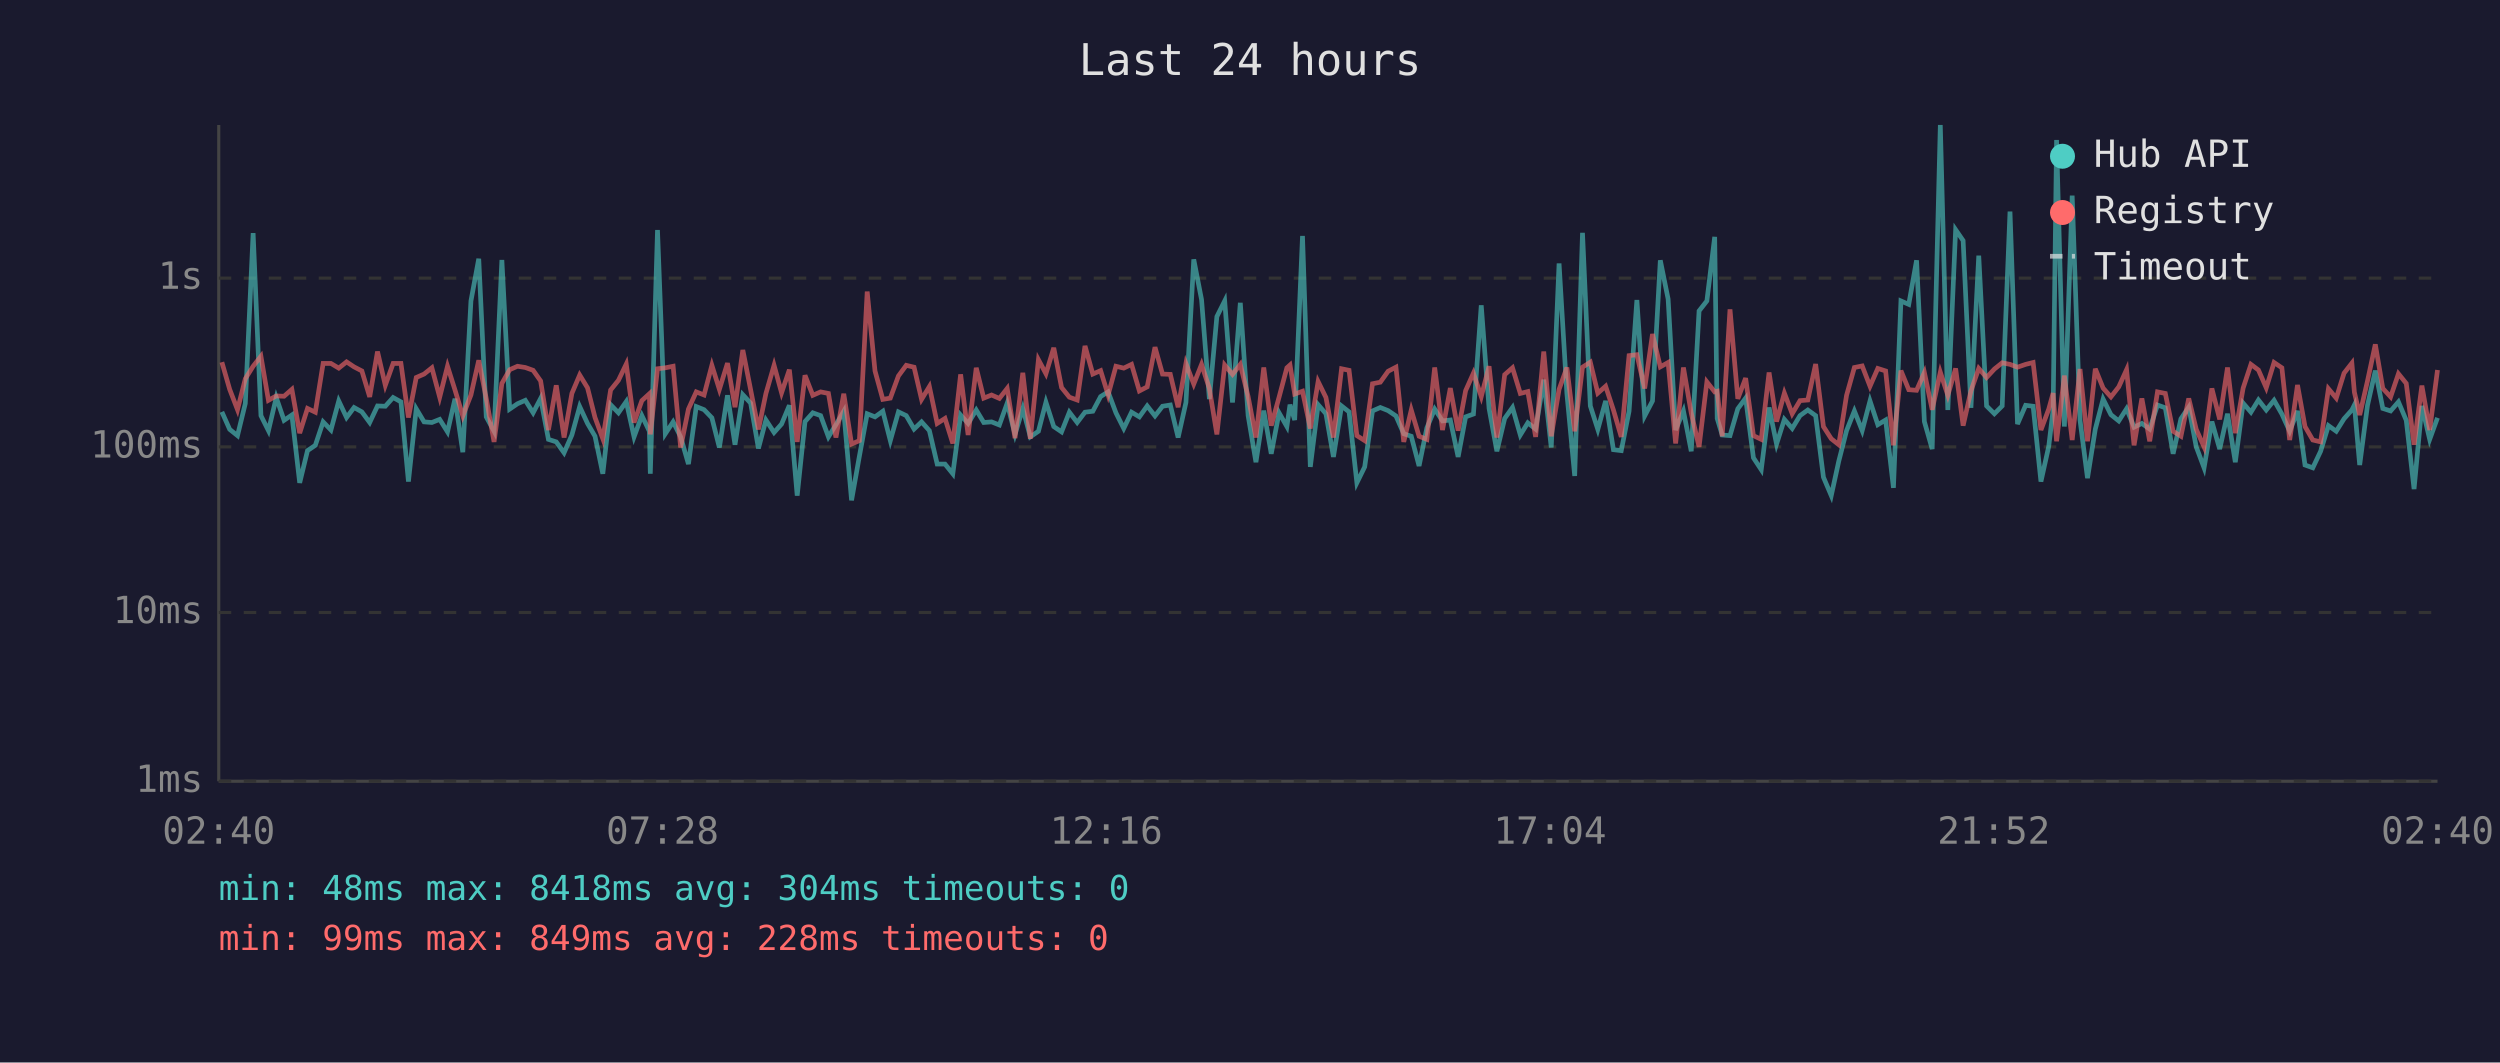
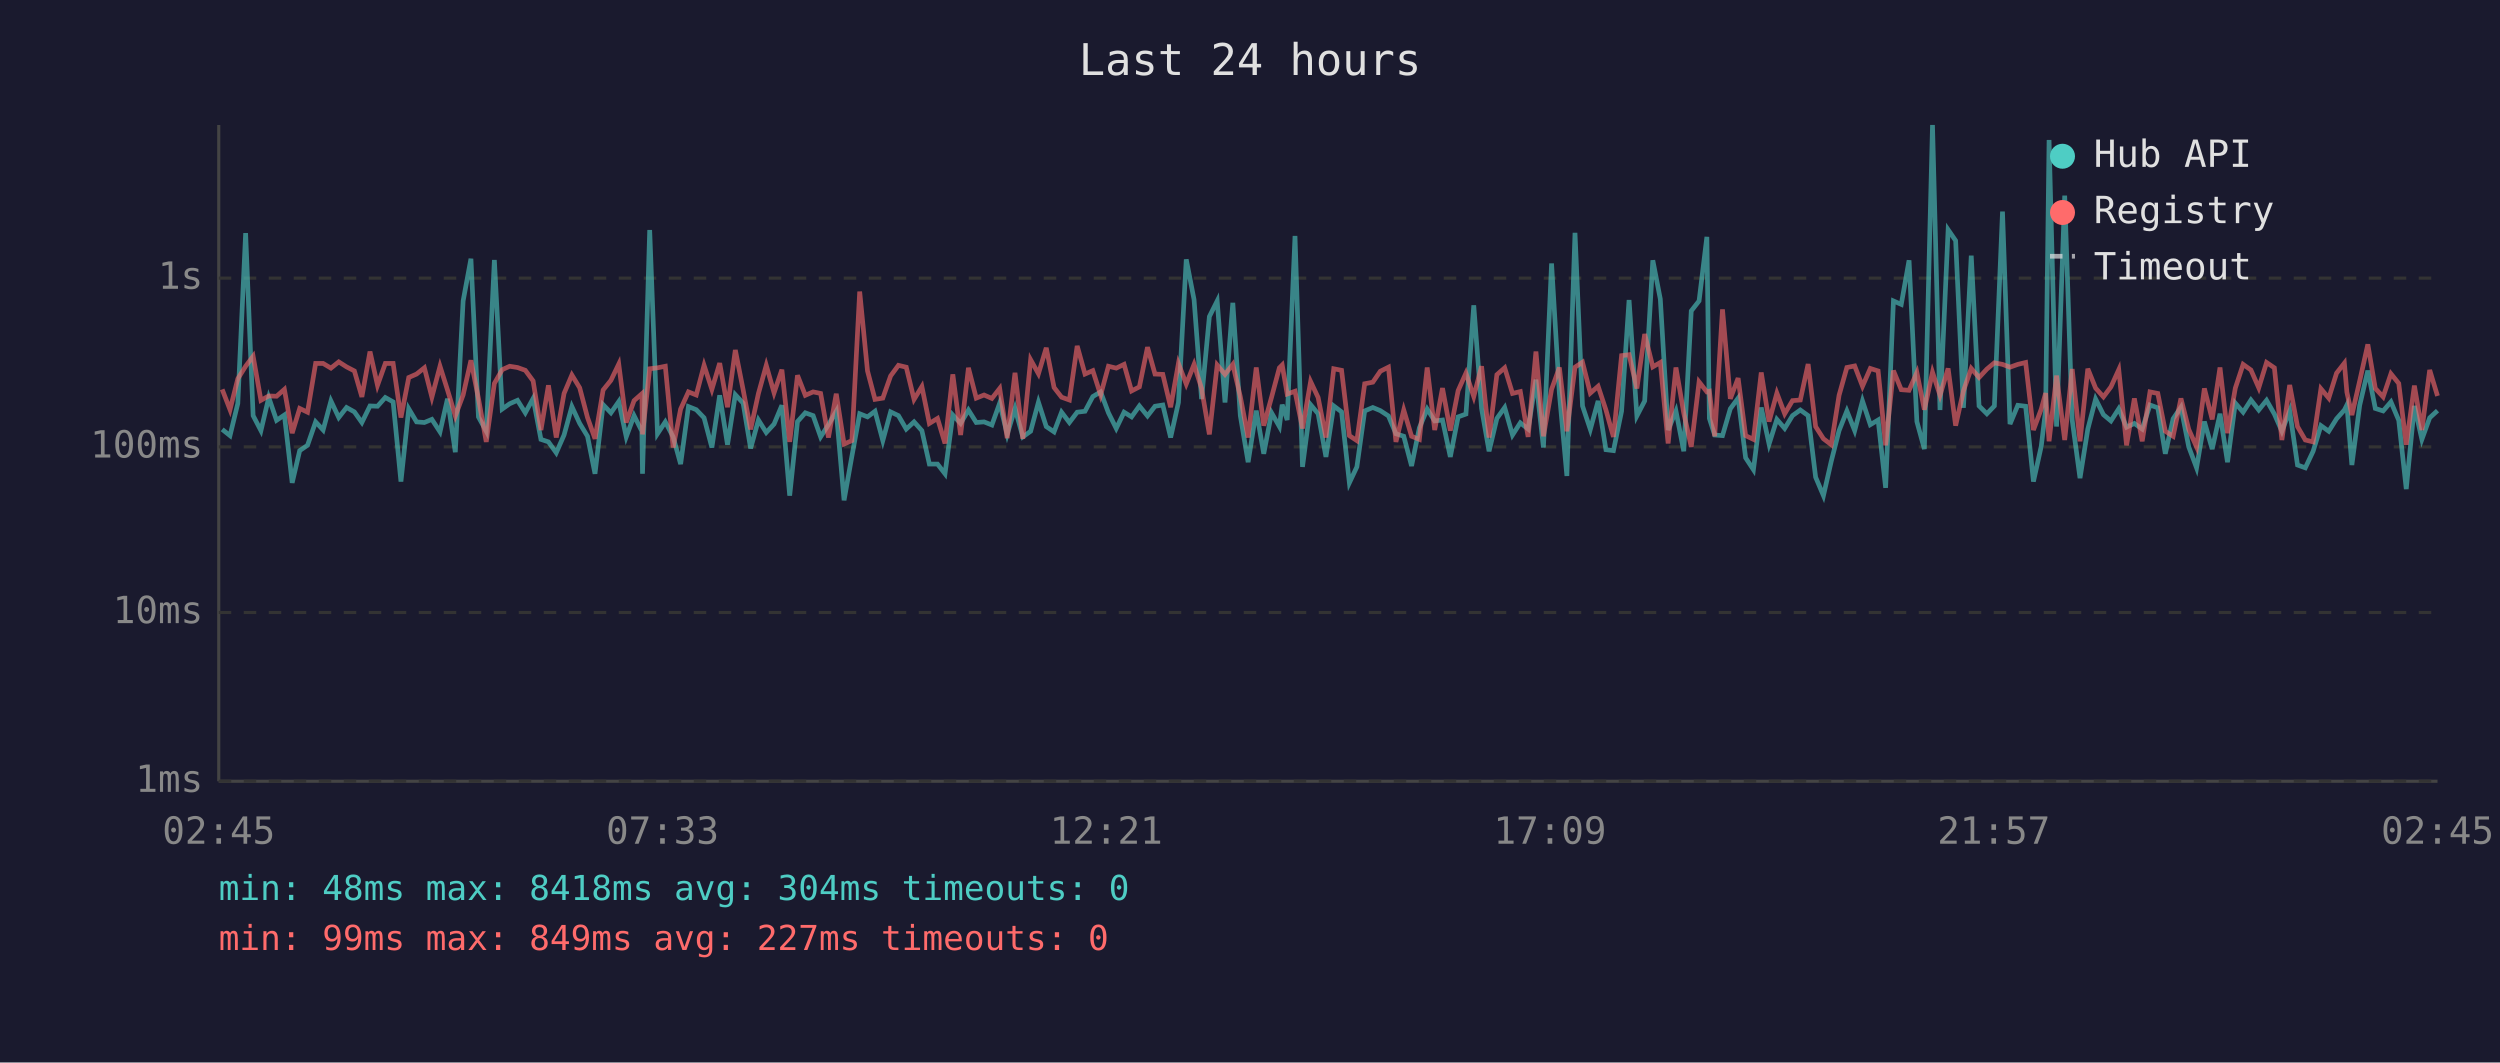
<svg xmlns="http://www.w3.org/2000/svg" viewBox="0 0 800 340" font-family="monospace" font-size="12">
  <rect width="800" height="340" fill="#1a1a2e" />
  <text x="400" y="24" fill="#e0e0e0" font-size="14" text-anchor="middle">Last 24 hours</text>
  <line x1="70" y1="40" x2="70" y2="250" stroke="#444" stroke-width="1" />
  <line x1="70" y1="250" x2="780" y2="250" stroke="#444" stroke-width="1" />
  <line x1="70" y1="250" x2="780" y2="250" stroke="#333" stroke-width="1" stroke-dasharray="4" />
  <text x="65" y="250" fill="#888" text-anchor="end" dominant-baseline="middle">1ms</text>
  <line x1="70" y1="196" x2="780" y2="196" stroke="#333" stroke-width="1" stroke-dasharray="4" />
  <text x="65" y="196" fill="#888" text-anchor="end" dominant-baseline="middle">10ms</text>
  <line x1="70" y1="143" x2="780" y2="143" stroke="#333" stroke-width="1" stroke-dasharray="4" />
  <text x="65" y="143" fill="#888" text-anchor="end" dominant-baseline="middle">100ms</text>
  <line x1="70" y1="89" x2="780" y2="89" stroke="#333" stroke-width="1" stroke-dasharray="4" />
  <text x="65" y="89" fill="#888" text-anchor="end" dominant-baseline="middle">1s</text>
-   <text x="70" y="270" fill="#888" text-anchor="middle">02:40</text>
-   <text x="212" y="270" fill="#888" text-anchor="middle">07:28</text>
-   <text x="354" y="270" fill="#888" text-anchor="middle">12:16</text>
-   <text x="496" y="270" fill="#888" text-anchor="middle">17:04</text>
-   <text x="638" y="270" fill="#888" text-anchor="middle">21:52</text>
-   <text x="780" y="270" fill="#888" text-anchor="middle">02:40</text>
-   <polyline points="71.0,131.8 73.5,137.4 76.0,139.4 78.5,129.1 81.0,74.6 83.5,133.0 85.9,137.8 88.4,127.2 90.9,134.5 93.4,132.8 95.9,154.5 98.4,144.2 100.9,142.5 103.4,135.0 105.9,137.6 108.4,128.3 110.9,133.6 113.3,130.4 115.8,131.8 118.3,135.2 120.8,129.9 123.3,130.0 125.8,127.2 128.3,128.6 130.7,154.1 133.2,130.8 135.7,135.0 138.2,135.2 140.7,134.2 143.2,138.2 145.6,127.6 148.1,144.7 150.7,96.3 153.2,82.8 155.6,133.4 158.1,138.0 160.6,83.2 163.1,130.9 165.6,129.2 168.1,128.1 170.6,132.1 173.0,127.5 175.5,140.6 178.0,141.4 180.5,144.9 183.0,139.2 185.5,130.1 188.0,135.5 190.4,139.6 192.9,151.6 195.4,129.5 197.9,132.1 200.4,128.5 202.9,139.8 205.4,133.0 207.8,138.0 208.1,151.6 210.4,73.6 212.9,138.8 215.4,135.0 217.8,139.8 220.3,148.5 222.8,130.1 225.3,131.1 227.8,133.7 230.2,143.2 232.8,126.5 235.2,142.3 237.7,126.3 240.2,129.0 242.7,143.5 245.1,134.4 247.7,138.4 250.1,135.7 252.6,129.7 255.1,158.6 257.6,134.9 260.1,132.1 262.6,133.0 265.1,139.8 267.5,135.9 270.0,131.6 272.5,160.1 275.0,146.0 277.5,132.4 280.0,133.4 282.5,131.6 284.9,141.0 287.5,131.8 290.0,133.0 292.5,137.3 294.9,135.0 297.4,137.8 299.9,148.5 302.4,148.5 304.9,151.6 307.4,132.8 309.8,135.5 312.4,131.2 314.8,135.2 317.3,135.0 319.8,136.0 322.3,129.0 324.8,139.0 327.3,130.7 329.7,139.8 332.3,138.0 334.7,128.7 337.2,136.5 339.7,138.2 342.2,131.9 344.7,135.2 347.2,131.9 349.7,131.6 352.2,126.9 354.6,125.4 357.1,132.1 359.6,137.1 362.1,131.9 364.6,133.4 367.1,129.9 369.6,133.1 372.0,130.0 374.5,129.6 377.0,140.0 379.5,128.8 382.0,83.0 384.5,95.9 387.0,127.7 389.4,101.3 391.9,96.3 394.4,128.8 396.9,96.9 399.4,133.0 401.9,147.9 404.4,131.4 406.8,145.2 409.3,132.1 411.8,136.5 412.8,129.5 414.3,134.4 416.8,75.5 419.3,149.4 421.8,129.5 424.3,132.4 426.7,146.2 429.3,129.9 431.7,131.8 434.2,154.5 436.7,149.4 439.2,131.5 441.7,130.4 444.2,131.4 446.7,133.1 449.2,138.8 451.6,139.6 454.1,149.1 456.6,136.9 459.1,130.9 461.6,134.7 464.1,134.4 466.6,146.2 469.0,133.4 471.5,132.5 474.0,97.7 476.5,130.7 479.0,144.4 481.5,133.9 484.0,130.4 486.5,139.2 488.9,135.3 491.4,137.3 494.0,121.5 496.4,143.2 498.9,84.3 501.4,125.9 503.9,152.3 506.4,74.5 508.9,129.9 511.3,137.4 513.8,128.3 516.3,143.9 518.8,144.2 521.3,131.6 523.8,96.0 526.3,133.1 528.8,128.3 531.3,83.3 533.8,95.7 536.2,137.6 538.7,131.5 541.2,144.4 543.7,99.5 546.2,96.3 548.7,75.8 549.5,133.9 551.1,139.2 553.6,139.4 556.1,130.8 558.6,127.4 561.1,146.5 563.6,150.3 566.1,130.4 568.5,142.1 571.0,134.2 573.5,137.1 576.0,133.0 578.5,131.2 581.0,133.0 583.5,152.7 586.0,158.6 588.4,147.6 590.9,137.8 593.4,131.5 595.9,137.8 598.4,128.3 600.9,135.9 603.4,134.4 605.9,156.1 608.3,96.3 610.8,97.4 613.3,83.3 615.8,134.9 618.3,143.7 620.9,40.0 623.3,131.2 625.8,73.5 628.2,77.0 630.7,130.5 633.2,81.8 635.7,129.9 638.2,132.4 640.7,129.9 643.2,67.7 645.6,135.7 648.2,129.7 650.6,130.0 653.1,154.1 655.6,142.8 657.0,131.1 658.1,44.8 660.6,136.5 663.1,62.6 665.6,134.4 668.0,153.0 670.5,137.3 673.0,127.7 675.5,132.7 678.0,134.7 680.5,130.8 682.9,136.7 685.4,135.5 687.9,137.3 690.4,129.6 692.9,130.5 695.4,145.2 697.9,134.0 700.4,130.3 702.8,143.0 705.3,149.7 707.8,134.9 710.3,143.7 712.8,132.4 715.3,147.9 717.8,129.0 720.3,131.9 722.7,128.0 725.2,131.2 727.7,128.1 730.2,132.5 732.7,138.0 735.2,131.5 737.6,148.8 740.1,149.7 742.6,144.4 745.1,136.2 747.6,138.0 750.1,134.0 752.6,131.2 753.4,129.6 755.1,148.8 757.6,129.7 760.1,118.6 762.5,130.7 765.0,131.5 767.5,128.6 770.0,134.5 772.5,156.5 775.0,129.9 777.5,140.6 780.0,133.7" fill="none" stroke="#4ecdc4" stroke-width="1.5" opacity="0.6" />
-   <polyline points="71.0,115.9 73.5,124.6 76.0,131.1 78.5,121.2 81.0,117.2 83.5,114.0 85.9,128.1 88.4,126.7 90.9,126.8 93.4,124.6 95.9,138.6 98.4,130.7 100.9,131.9 103.4,116.3 105.9,116.3 108.4,117.8 110.9,115.8 113.3,117.4 115.8,118.7 118.3,127.0 120.8,112.5 123.3,123.3 125.8,116.3 128.3,116.3 130.7,133.6 133.2,120.8 135.7,119.7 138.2,117.7 140.7,127.1 143.2,117.2 145.6,124.8 148.1,133.1 150.7,126.4 153.2,115.3 155.6,127.5 158.1,141.4 160.6,122.7 163.1,118.3 165.6,117.2 168.1,117.6 170.6,118.5 173.0,121.9 175.5,137.6 178.0,123.3 180.5,140.0 183.0,125.9 185.5,120.0 188.0,124.1 190.4,133.6 192.9,140.4 195.4,124.8 197.9,121.7 200.4,116.5 202.9,135.2 205.4,128.2 207.8,126.0 208.1,139.0 210.4,118.0 212.9,117.7 215.4,117.2 217.8,143.2 220.3,130.9 222.8,125.4 225.3,126.4 227.8,116.9 230.2,124.6 232.8,116.2 235.2,130.3 237.7,112.0 240.2,124.7 242.7,137.4 245.1,125.9 247.7,116.9 250.1,125.7 252.6,118.3 255.1,141.4 257.6,120.1 260.1,126.5 262.6,125.4 265.1,125.9 267.5,140.0 270.0,126.0 272.5,142.1 275.0,141.0 277.5,93.3 280.0,118.7 282.5,127.8 284.9,127.4 287.5,120.3 290.0,116.9 292.5,117.5 294.9,127.8 297.4,123.7 299.9,135.5 302.4,133.9 304.9,141.9 307.4,119.8 309.8,139.2 312.4,117.7 314.8,127.4 317.3,126.4 319.8,127.5 322.3,124.3 324.8,140.2 327.3,119.3 329.7,140.4 332.3,115.1 334.7,119.6 337.2,111.3 339.7,124.0 342.2,127.1 344.7,128.0 347.2,110.7 349.7,119.7 352.2,118.6 354.6,126.4 357.1,117.2 359.6,117.8 362.1,116.6 364.6,125.1 367.1,123.8 369.6,111.1 372.0,119.7 374.5,119.8 377.0,130.3 379.5,116.3 382.0,122.9 384.5,116.6 387.0,124.3 389.4,139.0 391.9,116.8 394.4,119.8 396.9,116.6 399.4,126.9 401.9,140.0 404.4,117.6 406.8,136.2 409.3,127.1 411.8,117.7 412.8,116.8 414.3,126.1 416.8,125.2 419.3,137.1 421.8,122.1 424.3,127.2 426.7,140.0 429.3,118.0 431.7,118.5 434.2,139.4 436.7,141.0 439.2,122.8 441.7,122.3 444.2,118.8 446.7,117.5 449.2,141.4 451.6,131.2 454.1,139.6 456.6,140.6 459.1,117.6 461.6,137.6 464.1,124.2 466.6,137.8 469.0,125.0 471.5,119.4 474.0,126.9 476.5,117.2 479.0,140.0 481.5,119.9 484.0,117.7 486.5,125.9 488.9,125.3 491.4,139.8 494.0,112.5 496.4,139.6 498.9,124.6 501.4,117.6 503.9,138.0 506.4,117.5 508.9,115.9 511.3,125.8 513.8,123.6 516.3,131.2 518.8,139.8 521.3,113.8 523.8,113.5 526.3,124.3 528.8,106.9 531.3,117.4 533.8,116.0 536.2,141.9 538.7,117.6 541.2,132.2 543.7,143.0 546.2,122.2 548.7,125.4 549.5,125.2 551.1,139.6 553.6,99.0 556.1,127.6 558.6,121.0 561.1,139.4 563.6,140.6 566.1,119.2 568.5,134.9 571.0,125.8 573.5,132.4 576.0,128.2 578.5,128.0 581.0,116.5 583.5,136.5 586.0,140.4 588.4,142.3 590.9,126.5 593.4,117.6 595.9,117.1 598.4,123.6 600.9,117.9 603.4,118.7 605.9,142.5 608.3,118.6 610.8,124.7 613.3,124.9 615.8,119.2 618.3,131.1 620.9,119.1 623.3,126.5 625.8,117.9 628.2,136.2 630.7,125.1 633.2,117.9 635.7,120.8 638.2,118.1 640.7,116.1 643.2,116.6 645.6,117.5 648.2,116.6 650.6,116.0 653.1,137.6 655.6,130.9 657.0,125.8 658.1,141.2 660.6,120.2 663.1,140.8 665.6,118.1 668.0,141.2 670.5,118.0 673.0,124.2 675.5,127.0 678.0,123.8 680.5,118.3 682.9,142.5 685.4,127.5 687.9,141.2 690.4,125.4 692.9,125.9 695.4,138.0 697.9,139.6 700.4,127.5 702.8,137.4 705.3,143.0 707.8,124.3 710.3,134.2 712.8,117.6 715.3,138.6 717.8,124.2 720.3,116.6 722.7,118.4 725.2,124.1 727.7,116.0 730.2,117.7 732.7,140.8 735.2,123.2 737.6,136.5 740.1,140.8 742.6,141.4 745.1,124.4 747.6,127.4 750.1,119.4 752.6,116.2 753.4,125.5 755.1,132.8 757.6,121.9 760.1,110.2 762.5,124.3 765.0,127.0 767.5,119.6 770.0,122.7 772.5,142.3 775.0,123.4 777.5,137.6 780.0,118.4" fill="none" stroke="#ff6b6b" stroke-width="1.5" opacity="0.6" />
+   <text x="70" y="270" fill="#888" text-anchor="middle">02:45</text>
+   <text x="212" y="270" fill="#888" text-anchor="middle">07:33</text>
+   <text x="354" y="270" fill="#888" text-anchor="middle">12:21</text>
+   <text x="496" y="270" fill="#888" text-anchor="middle">17:09</text>
+   <text x="638" y="270" fill="#888" text-anchor="middle">21:57</text>
+   <text x="780" y="270" fill="#888" text-anchor="middle">02:45</text>
+   <polyline points="71.1,137.4 73.6,139.4 76.1,129.1 78.6,74.6 81.0,133.0 83.5,137.8 86.0,127.2 88.5,134.5 91.0,132.8 93.5,154.5 95.9,144.2 98.4,142.5 101.0,135.0 103.4,137.6 105.9,128.3 108.4,133.6 110.9,130.4 113.4,131.8 115.8,135.2 118.4,129.9 120.8,130.0 123.3,127.2 125.8,128.6 128.3,154.1 130.8,130.8 133.3,135.0 135.8,135.2 138.2,134.2 140.8,138.2 143.2,127.6 145.7,144.7 148.2,96.3 150.7,82.8 153.1,133.4 155.6,138.0 158.2,83.2 160.7,130.9 163.1,129.2 165.6,128.1 168.1,132.1 170.6,127.5 173.1,140.6 175.5,141.4 178.0,144.9 180.5,139.2 183.0,130.1 185.5,135.5 188.0,139.6 190.4,151.6 193.0,129.5 195.5,132.1 198.0,128.5 200.4,139.8 202.9,133.0 205.4,138.0 205.6,151.6 207.9,73.6 210.4,138.8 212.9,135.0 215.4,139.8 217.8,148.5 220.3,130.1 222.8,131.1 225.3,133.7 227.8,143.2 230.3,126.5 232.8,142.3 235.3,126.3 237.8,129.0 240.2,143.5 242.7,134.4 245.2,138.4 247.7,135.7 250.2,129.7 252.7,158.6 255.2,134.9 257.7,132.1 260.2,133.0 262.6,139.8 265.1,135.9 267.6,131.6 270.1,160.1 272.6,146.0 275.1,132.4 277.6,133.4 280.0,131.6 282.5,141.0 285.0,131.8 287.5,133.0 290.0,137.3 292.5,135.0 295.0,137.8 297.4,148.5 300.0,148.5 302.4,151.6 304.9,132.8 307.4,135.5 309.9,131.2 312.4,135.2 314.9,135.0 317.4,136.0 319.9,129.0 322.3,139.0 324.8,130.7 327.3,139.8 329.8,138.0 332.3,128.7 334.8,136.5 337.3,138.2 339.7,131.9 342.2,135.2 344.7,131.9 347.2,131.6 349.7,126.9 352.2,125.4 354.7,132.1 357.2,137.1 359.7,131.9 362.1,133.4 364.6,129.9 367.2,133.1 369.6,130.0 372.1,129.6 374.6,140.0 377.1,128.8 379.6,83.0 382.1,95.9 384.5,127.7 387.0,101.3 389.5,96.3 392.0,128.8 394.5,96.9 396.9,133.0 399.4,147.9 402.0,131.4 404.4,145.2 406.9,132.1 409.4,136.5 410.3,129.5 411.9,134.4 414.4,75.5 416.8,149.4 419.4,129.5 421.8,132.4 424.3,146.2 426.8,129.9 429.3,131.8 431.8,154.5 434.2,149.4 436.7,131.5 439.3,130.4 441.7,131.4 444.3,133.1 446.7,138.8 449.2,139.6 451.7,149.1 454.2,136.9 456.7,130.9 459.1,134.7 461.6,134.4 464.1,146.2 466.6,133.4 469.1,132.5 471.6,97.7 474.1,130.7 476.5,144.4 479.0,133.9 481.5,130.4 484.0,139.2 486.5,135.3 489.0,137.3 491.5,121.5 493.9,143.2 496.5,84.3 499.0,125.9 501.4,152.3 504.0,74.5 506.4,129.9 508.9,137.4 511.4,128.3 513.9,143.9 516.3,144.2 518.9,131.6 521.3,96.0 523.8,133.1 526.3,128.3 528.9,83.3 531.3,95.7 533.8,137.6 536.3,131.5 538.8,144.4 541.2,99.5 543.7,96.3 546.2,75.8 547.0,133.9 548.7,139.2 551.2,139.4 553.7,130.8 556.2,127.4 558.6,146.5 561.1,150.3 563.6,130.4 566.1,142.1 568.6,134.2 571.1,137.1 573.6,133.0 576.1,131.2 578.6,133.0 581.0,152.7 583.5,158.6 586.0,147.6 588.5,137.8 591.0,131.5 593.5,137.8 596.0,128.3 598.5,135.9 601.0,134.4 603.4,156.1 605.9,96.3 608.4,97.4 610.9,83.3 613.4,134.9 615.8,143.7 618.4,40.0 620.8,131.2 623.4,73.5 625.8,77.0 628.3,130.5 630.8,81.8 633.3,129.9 635.8,132.4 638.2,129.9 640.8,67.7 643.2,135.7 645.7,129.7 648.2,130.0 650.7,154.1 653.2,142.8 654.6,131.1 655.7,44.8 658.1,136.5 660.7,62.6 663.1,134.4 665.6,153.0 668.1,137.3 670.6,127.7 673.1,132.7 675.5,134.7 678.0,130.8 680.5,136.7 683.0,135.5 685.5,137.3 688.0,129.6 690.5,130.5 692.9,145.2 695.4,134.0 697.9,130.3 700.4,143.0 702.9,149.7 705.4,134.9 707.9,143.7 710.4,132.4 712.8,147.9 715.3,129.0 717.8,131.9 720.3,128.0 722.8,131.2 725.3,128.1 727.8,132.5 730.2,138.0 732.7,131.5 735.2,148.8 737.7,149.7 740.2,144.4 742.7,136.2 745.2,138.0 747.7,134.0 750.2,131.2 751.0,129.6 752.6,148.8 755.1,129.7 757.7,118.6 760.1,130.7 762.6,131.5 765.1,128.6 767.6,134.5 770.0,156.5 772.6,129.9 775.0,140.6 777.5,133.7 780.0,131.4" fill="none" stroke="#4ecdc4" stroke-width="1.5" opacity="0.6" />
+   <polyline points="71.1,124.6 73.6,131.1 76.1,121.2 78.6,117.2 81.0,114.0 83.5,128.1 86.0,126.7 88.5,126.8 91.0,124.6 93.5,138.6 95.9,130.7 98.4,131.9 101.0,116.3 103.4,116.3 105.9,117.8 108.4,115.8 110.9,117.4 113.4,118.7 115.8,127.0 118.4,112.5 120.8,123.3 123.3,116.3 125.8,116.3 128.3,133.6 130.8,120.8 133.3,119.7 135.8,117.7 138.2,127.1 140.8,117.2 143.2,124.8 145.7,133.1 148.2,126.4 150.7,115.3 153.1,127.5 155.6,141.4 158.2,122.7 160.7,118.3 163.1,117.2 165.6,117.6 168.1,118.5 170.6,121.9 173.1,137.6 175.5,123.3 178.0,140.0 180.5,125.9 183.0,120.0 185.5,124.1 188.0,133.6 190.4,140.4 193.0,124.8 195.5,121.7 198.0,116.5 200.4,135.2 202.9,128.2 205.4,126.0 205.6,139.0 207.9,118.0 210.4,117.7 212.9,117.2 215.4,143.2 217.8,130.9 220.3,125.4 222.8,126.4 225.3,116.9 227.8,124.6 230.3,116.2 232.8,130.3 235.3,112.0 237.8,124.7 240.2,137.4 242.7,125.9 245.2,116.9 247.7,125.7 250.2,118.3 252.7,141.4 255.2,120.1 257.7,126.5 260.2,125.4 262.6,125.9 265.1,140.0 267.6,126.0 270.1,142.1 272.6,141.0 275.1,93.3 277.6,118.7 280.0,127.8 282.5,127.4 285.0,120.3 287.5,116.9 290.0,117.5 292.5,127.8 295.0,123.7 297.4,135.5 300.0,133.9 302.4,141.9 304.9,119.8 307.4,139.2 309.9,117.7 312.4,127.4 314.9,126.4 317.4,127.5 319.9,124.3 322.3,140.2 324.8,119.3 327.3,140.4 329.8,115.1 332.3,119.6 334.8,111.3 337.3,124.0 339.7,127.1 342.2,128.0 344.7,110.7 347.2,119.7 349.7,118.6 352.2,126.4 354.7,117.2 357.2,117.8 359.7,116.6 362.1,125.1 364.6,123.8 367.2,111.1 369.6,119.7 372.1,119.8 374.6,130.3 377.1,116.3 379.6,122.9 382.1,116.6 384.5,124.3 387.0,139.0 389.5,116.8 392.0,119.8 394.5,116.6 396.9,126.9 399.4,140.0 402.0,117.6 404.4,136.2 406.9,127.1 409.4,117.7 410.3,116.8 411.9,126.1 414.4,125.2 416.8,137.1 419.4,122.1 421.8,127.2 424.3,140.0 426.8,118.0 429.3,118.5 431.8,139.4 434.2,141.0 436.7,122.8 439.3,122.3 441.7,118.8 444.3,117.5 446.7,141.4 449.2,131.2 451.7,139.6 454.2,140.6 456.7,117.6 459.1,137.6 461.6,124.2 464.1,137.8 466.6,125.0 469.1,119.4 471.6,126.9 474.1,117.2 476.5,140.0 479.0,119.9 481.5,117.7 484.0,125.9 486.5,125.3 489.0,139.8 491.5,112.5 493.9,139.6 496.5,124.6 499.0,117.6 501.4,138.0 504.0,117.5 506.4,115.9 508.9,125.8 511.4,123.6 513.9,131.2 516.3,139.8 518.9,113.8 521.3,113.5 523.8,124.3 526.3,106.9 528.9,117.4 531.3,116.0 533.8,141.9 536.3,117.6 538.8,132.2 541.2,143.0 543.7,122.2 546.2,125.4 547.0,125.2 548.7,139.6 551.2,99.0 553.7,127.6 556.2,121.0 558.6,139.4 561.1,140.6 563.6,119.2 566.1,134.9 568.6,125.8 571.1,132.4 573.6,128.2 576.1,128.0 578.6,116.5 581.0,136.5 583.5,140.4 586.0,142.3 588.5,126.5 591.0,117.6 593.5,117.1 596.0,123.6 598.5,117.9 601.0,118.7 603.4,142.5 605.9,118.6 608.4,124.7 610.9,124.9 613.4,119.2 615.8,131.1 618.4,119.1 620.8,126.5 623.4,117.9 625.8,136.2 628.3,125.1 630.8,117.9 633.3,120.8 635.8,118.1 638.2,116.1 640.8,116.6 643.2,117.5 645.7,116.6 648.2,116.0 650.7,137.6 653.2,130.9 654.6,125.8 655.7,141.2 658.1,120.2 660.7,140.8 663.1,118.1 665.6,141.2 668.1,118.0 670.6,124.2 673.1,127.0 675.5,123.8 678.0,118.3 680.5,142.5 683.0,127.5 685.5,141.2 688.0,125.4 690.5,125.9 692.9,138.0 695.4,139.6 697.9,127.5 700.4,137.4 702.9,143.0 705.4,124.3 707.9,134.2 710.4,117.6 712.8,138.6 715.3,124.2 717.8,116.6 720.3,118.4 722.8,124.1 725.3,116.0 727.8,117.7 730.2,140.8 732.7,123.2 735.2,136.5 737.7,140.8 740.2,141.4 742.7,124.4 745.2,127.4 747.7,119.4 750.2,116.2 751.0,125.5 752.6,132.8 755.1,121.9 757.7,110.2 760.1,124.3 762.6,127.0 765.1,119.6 767.6,122.7 770.0,142.3 772.6,123.4 775.0,137.6 777.5,118.4 780.0,126.7" fill="none" stroke="#ff6b6b" stroke-width="1.5" opacity="0.6" />
  <circle cx="660" cy="50" r="4" fill="#4ecdc4" />
  <text x="670" y="50" fill="#e0e0e0" dominant-baseline="middle">Hub API</text>
  <circle cx="660" cy="68" r="4" fill="#ff6b6b" />
  <text x="670" y="68" fill="#e0e0e0" dominant-baseline="middle">Registry</text>
  <line x1="656" y1="82" x2="664" y2="82" stroke="#e0e0e0" stroke-width="1.5" stroke-dasharray="4,3" opacity="0.7" />
  <text x="670" y="86" fill="#e0e0e0" dominant-baseline="middle">Timeout</text>
  <text x="70" y="288" fill="#4ecdc4" font-size="11">min: 48ms  max: 8418ms  avg: 304ms  timeouts: 0</text>
-   <text x="70" y="304" fill="#ff6b6b" font-size="11">min: 99ms  max: 849ms  avg: 228ms  timeouts: 0</text>
+   <text x="70" y="304" fill="#ff6b6b" font-size="11">min: 99ms  max: 849ms  avg: 227ms  timeouts: 0</text>
</svg>
